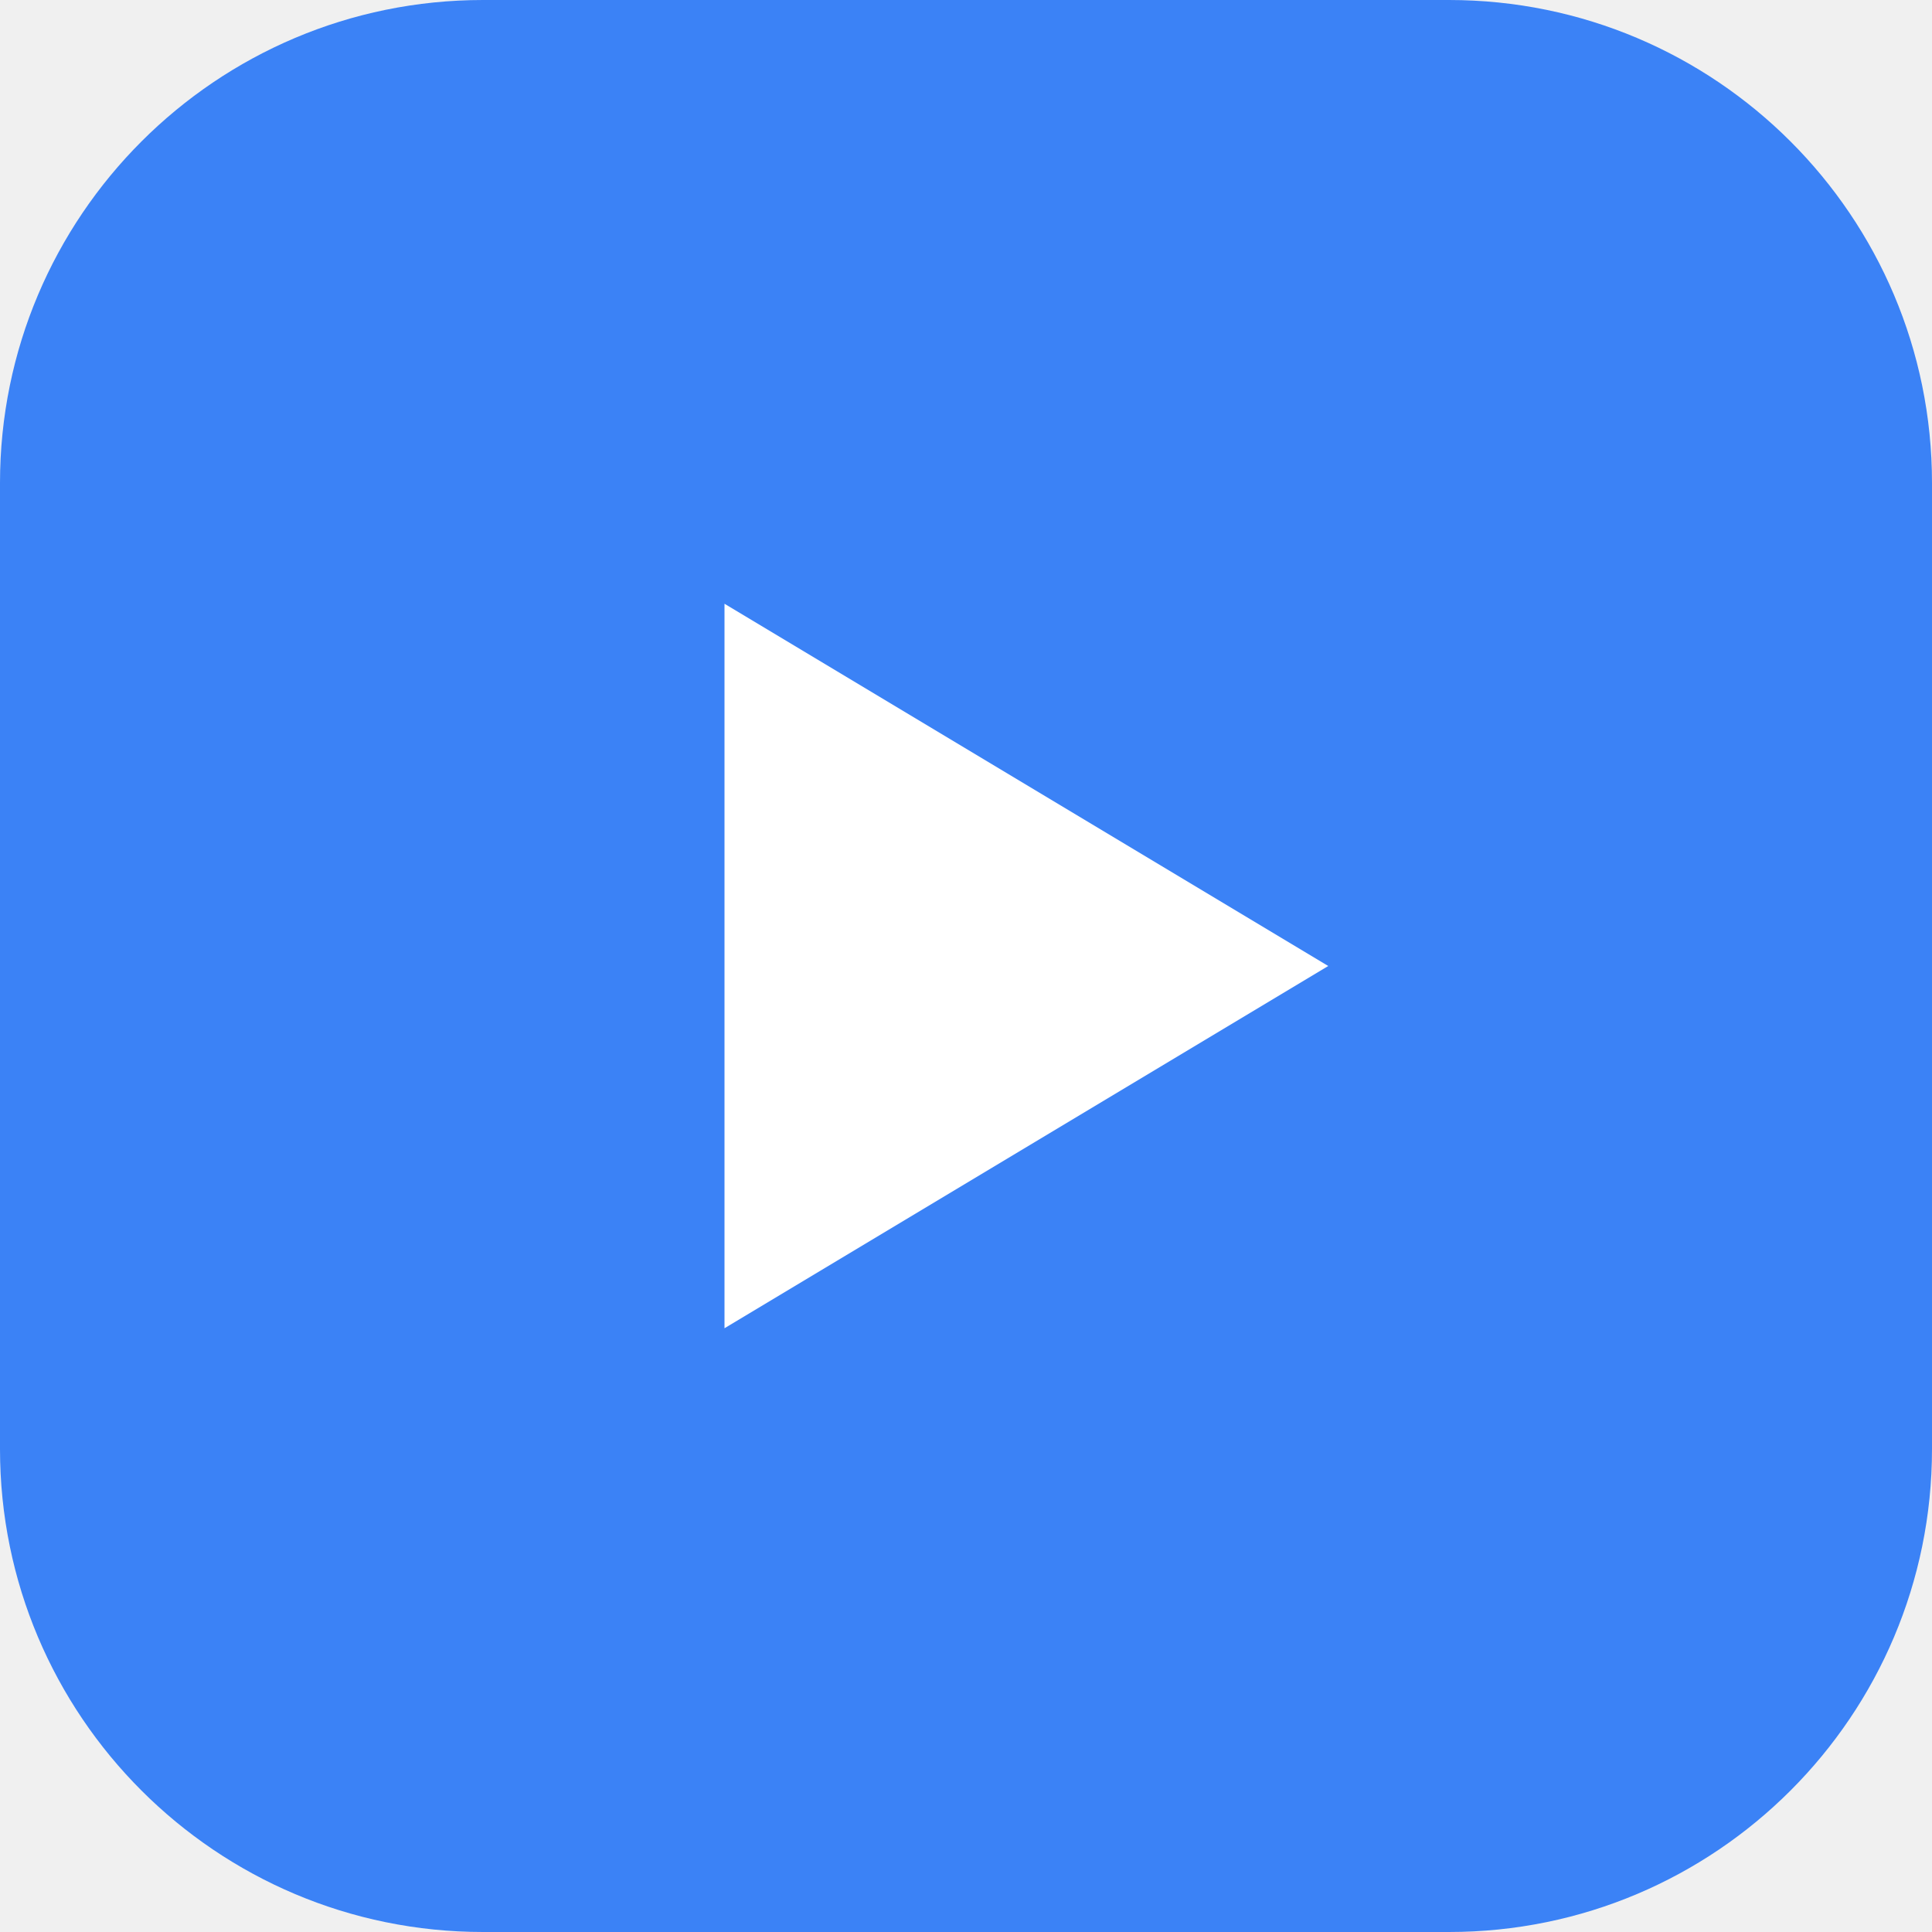
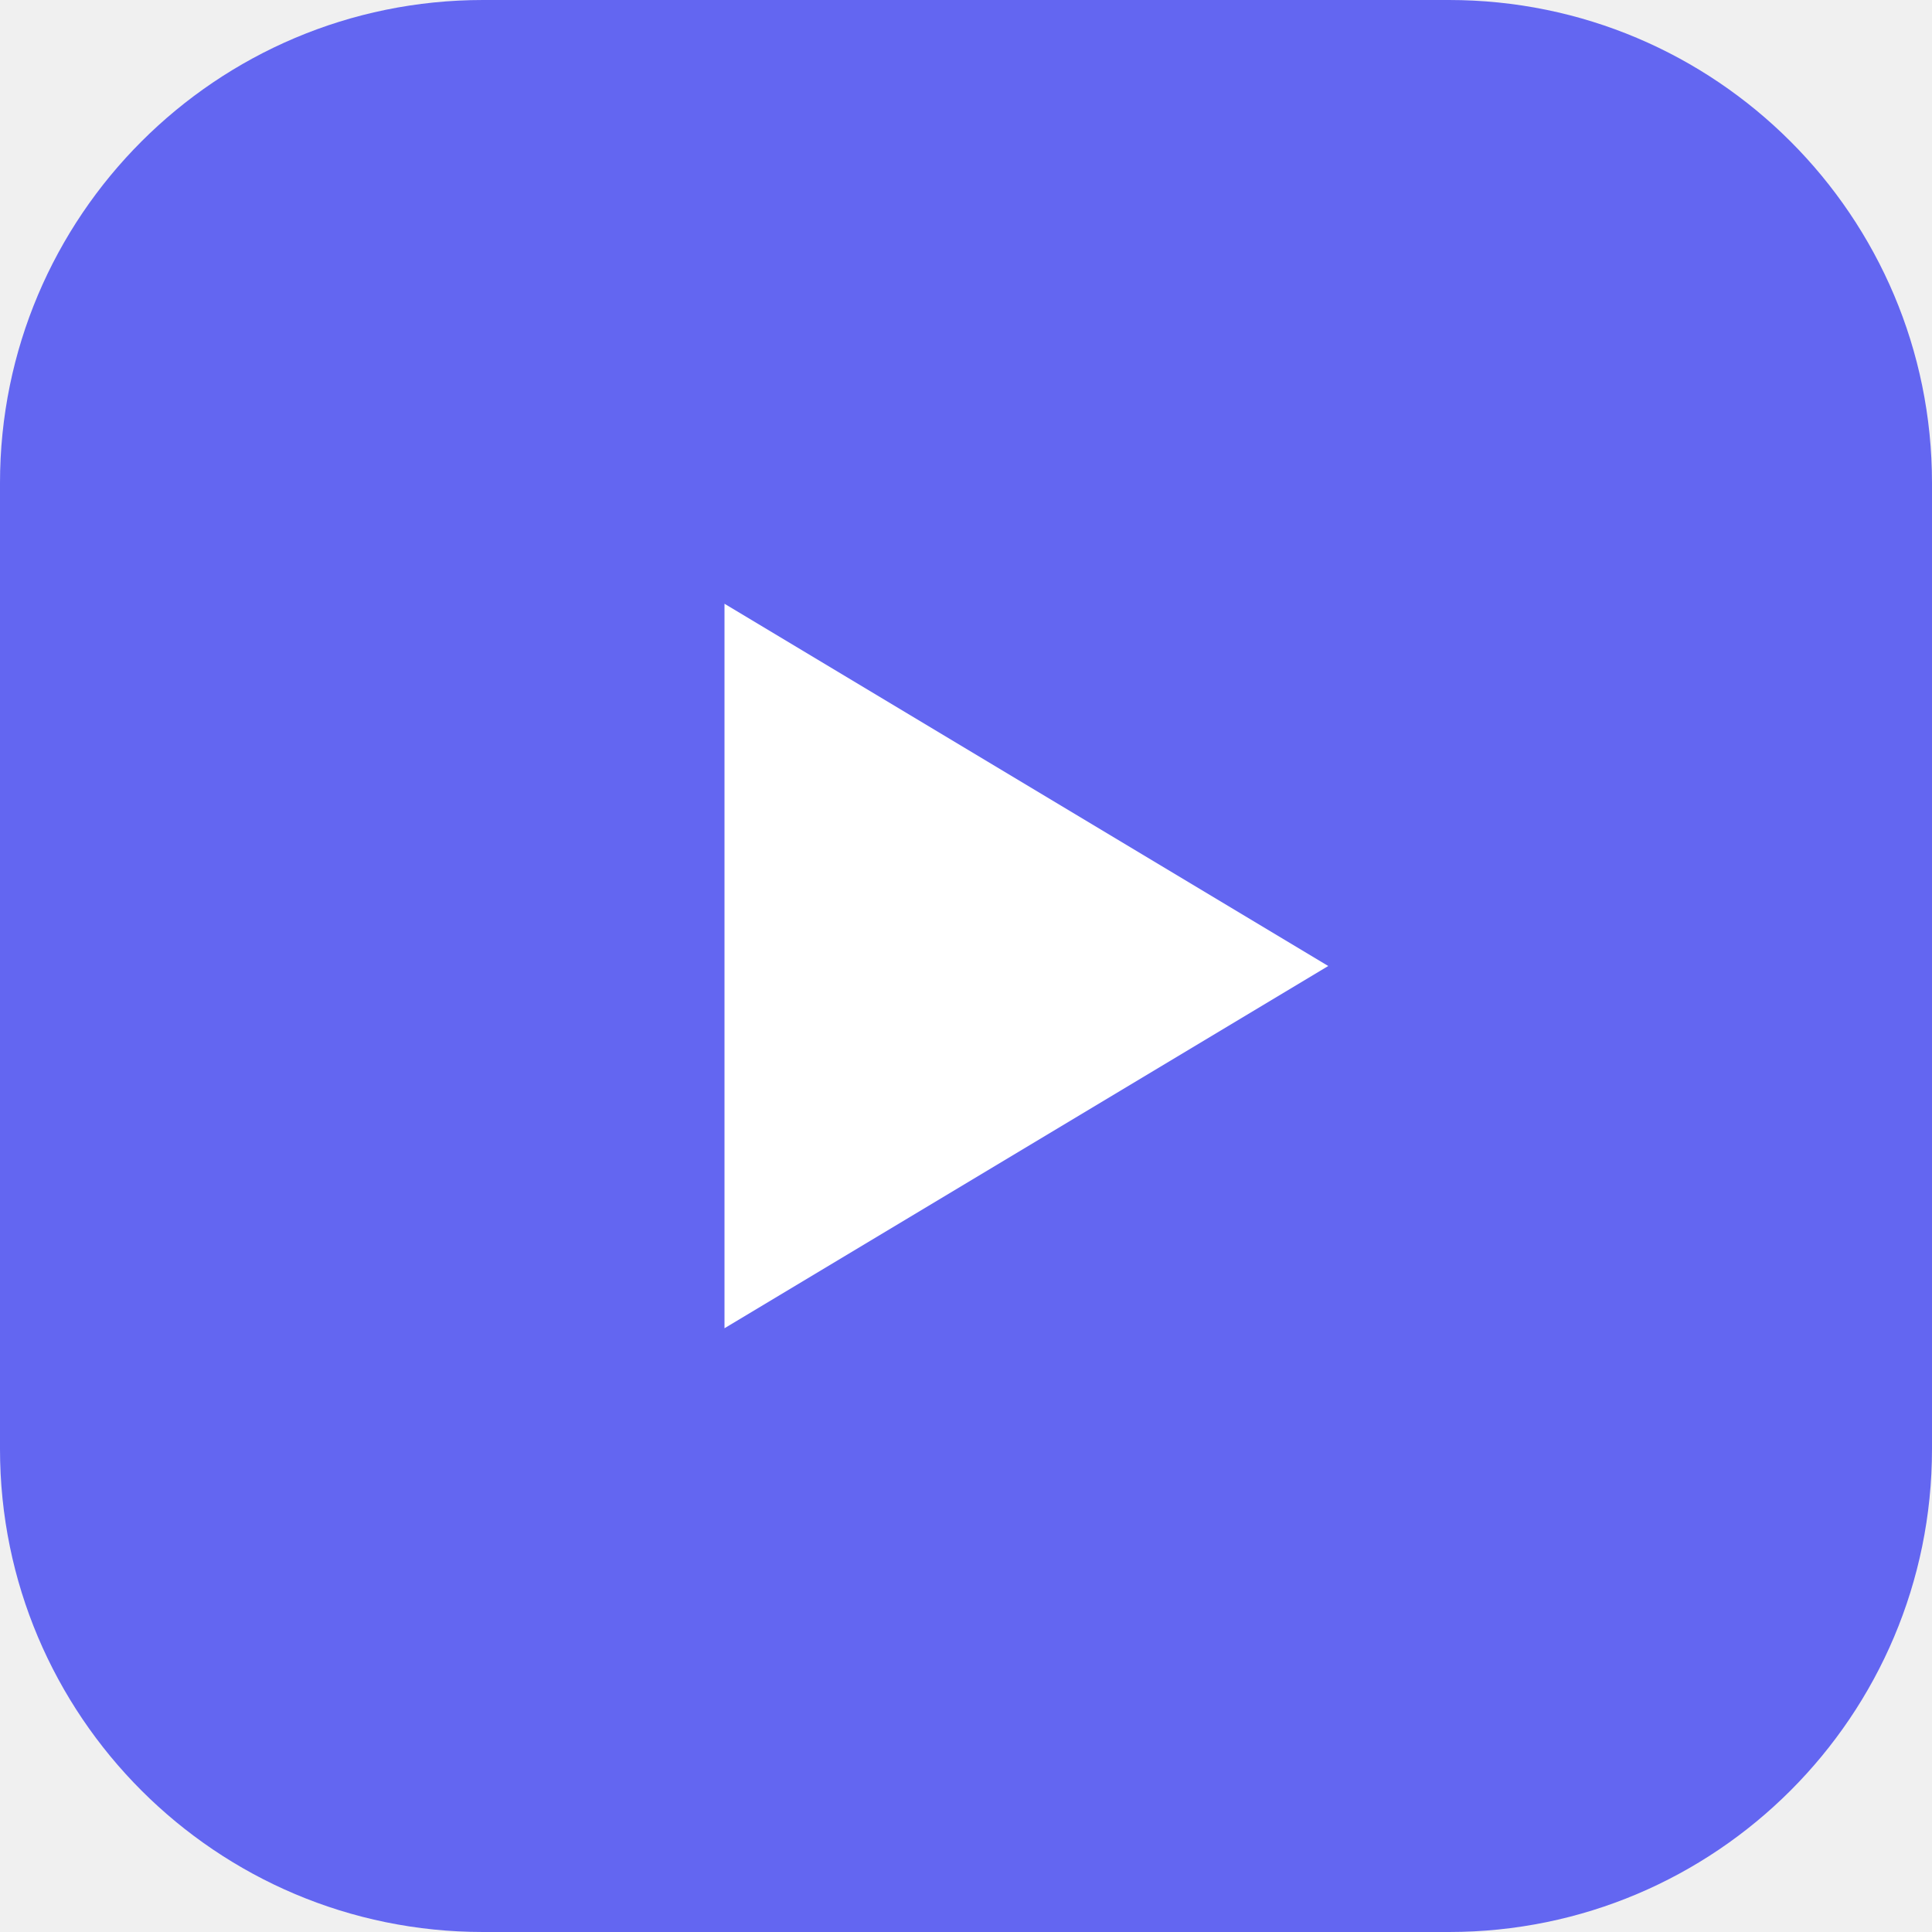
<svg xmlns="http://www.w3.org/2000/svg" viewBox="0 0 32 32" fill="none">
-   <rect width="32" height="32" rx="8" fill="#3B82F6" />
+   <rect width="32" height="32" rx="8" fill="#6366F1" />
  <path d="M12 10v12l10-6-10-6z" fill="white" />
</svg>
